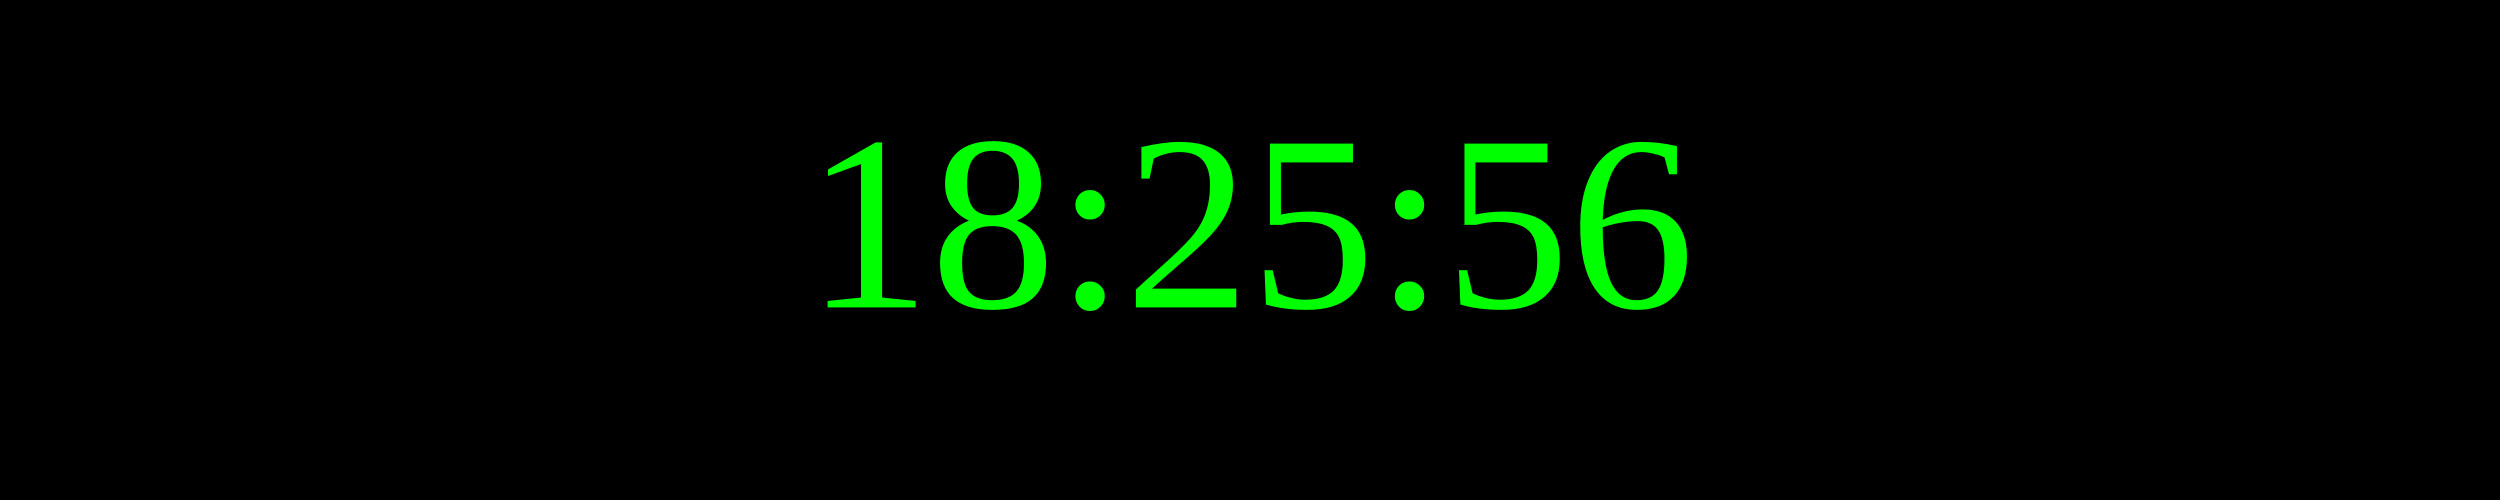
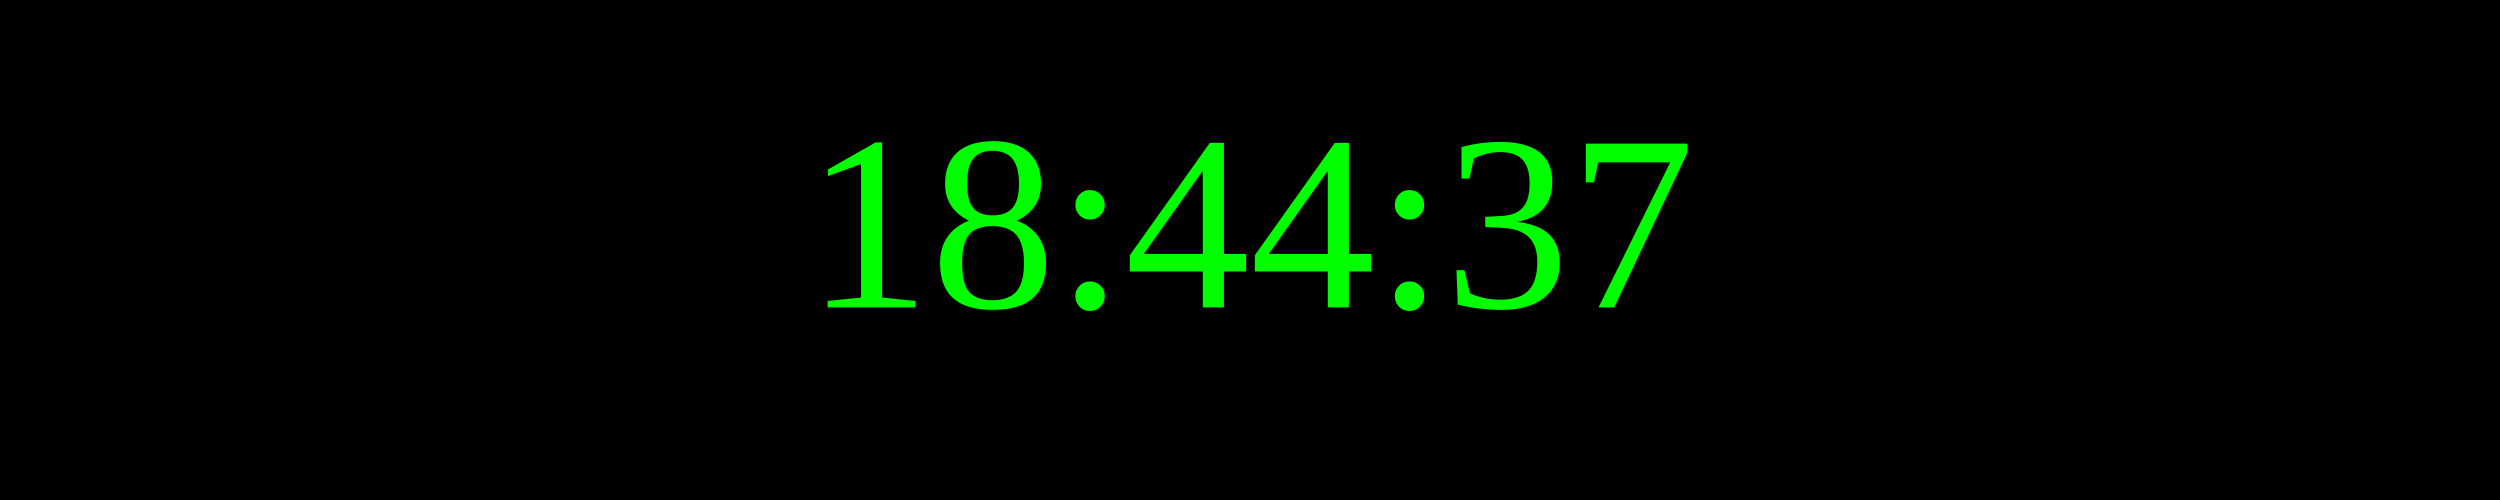
<svg xmlns="http://www.w3.org/2000/svg" width="250" height="50">
  <rect width="100%" height="100%" fill="black" />
  <text x="50%" y="50%" font-size="25" fill="lime" text-anchor="middle" dominant-baseline="middle">
- 18:25:56
+ 18:44:37
</text>
</svg>
